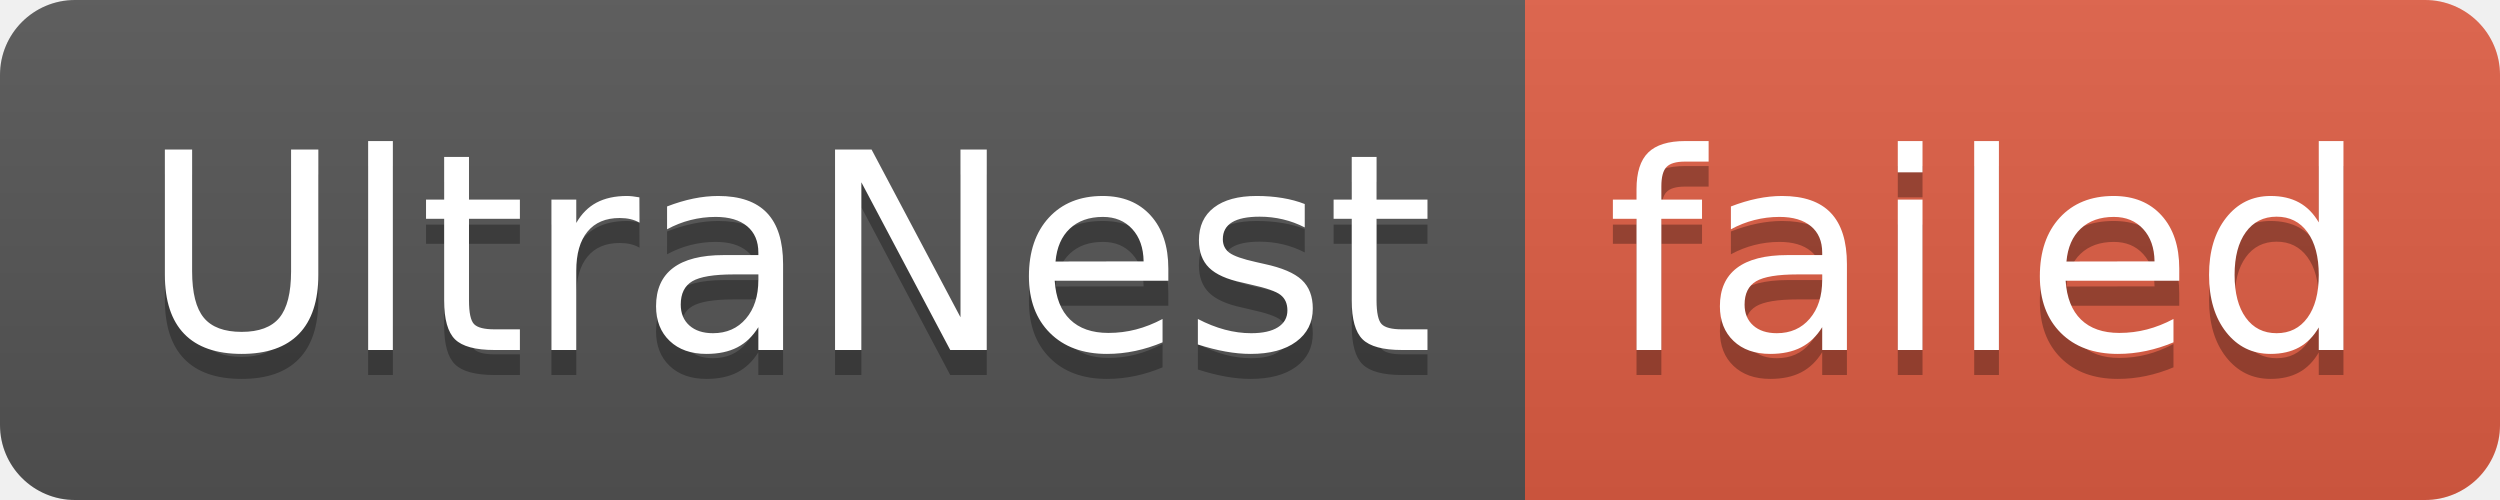
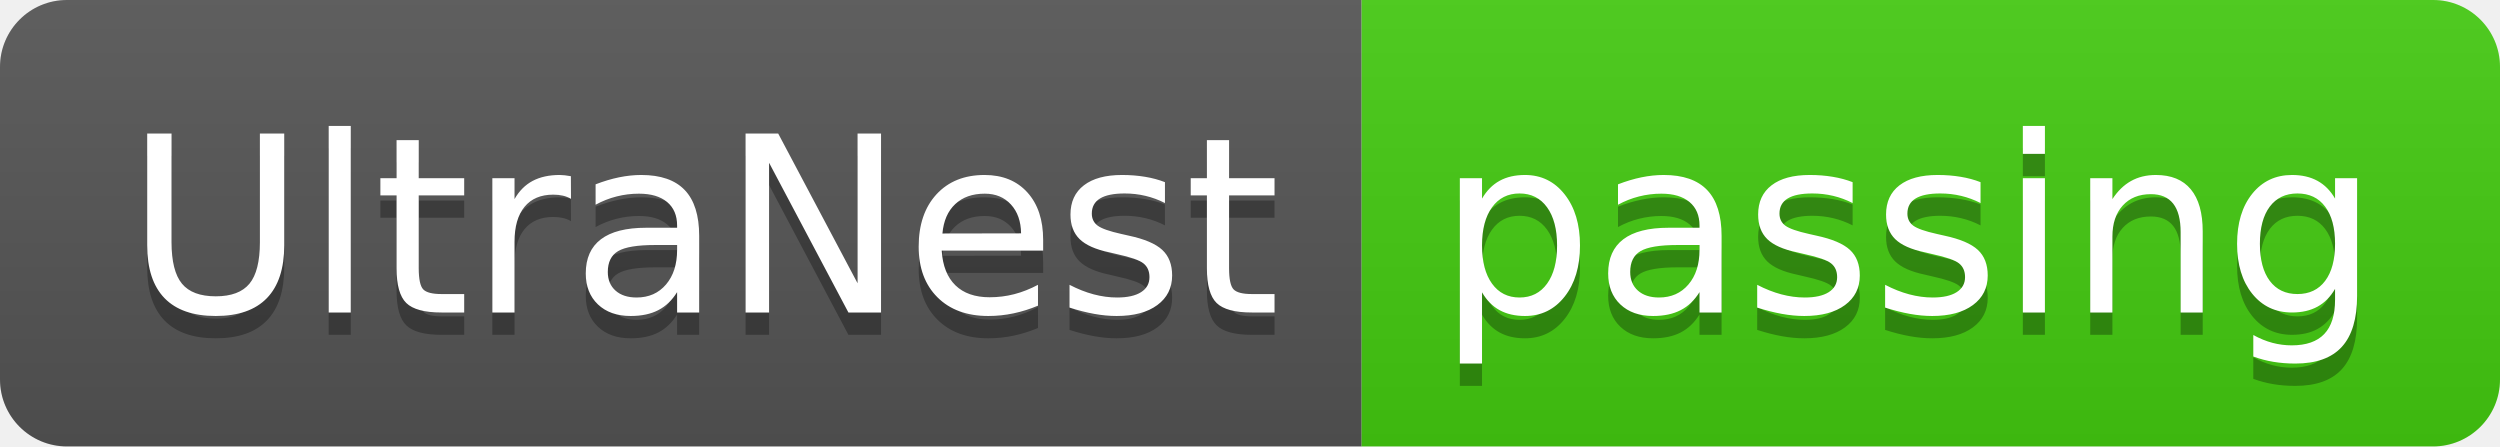
- <svg xmlns="http://www.w3.org/2000/svg" width="100" height="20" role="img" aria-label="UltraNest: failed">
+ <svg xmlns="http://www.w3.org/2000/svg" width="112" height="20" role="img" aria-label="UltraNest: passing">
  <linearGradient id="s" x2="0" y2="100%">
    <stop offset="0" stop-color="#bbb" stop-opacity=".1" />
    <stop offset="1" stop-opacity=".1" />
  </linearGradient>
  <clipPath id="r">
-     <rect width="100" height="20" rx="3" fill="#fff" />
+     <rect width="112" height="20" rx="3" fill="#fff" />
  </clipPath>
  <g clip-path="url(#r)">
    <rect width="61" height="20" fill="#555" />
-     <rect x="61" width="39" height="20" fill="#e05d44" />
-     <rect width="100" height="20" fill="url(#s)" />
+     <rect x="61" width="51" height="20" fill="#4c1" />
+     <rect width="112" height="20" fill="url(#s)" />
  </g>
  <g fill="#fff" text-anchor="middle" font-family="Verdana,Geneva,DejaVu Sans,sans-serif" text-rendering="geometricPrecision" font-size="110">
    <text aria-hidden="true" x="315" y="150" fill="#010101" fill-opacity=".3" transform="scale(.1)" textLength="510">UltraNest</text>
    <text x="315" y="140" transform="scale(.1)" fill="#fff" textLength="510">UltraNest</text>
-     <text aria-hidden="true" x="795" y="150" fill="#010101" fill-opacity=".3" transform="scale(.1)" textLength="290">failed</text>
-     <text x="795" y="140" transform="scale(.1)" fill="#fff" textLength="290">failed</text>
+     <text aria-hidden="true" x="855" y="150" fill="#010101" fill-opacity=".3" transform="scale(.1)" textLength="410">passing</text>
+     <text x="855" y="140" transform="scale(.1)" fill="#fff" textLength="410">passing</text>
  </g>
</svg>
